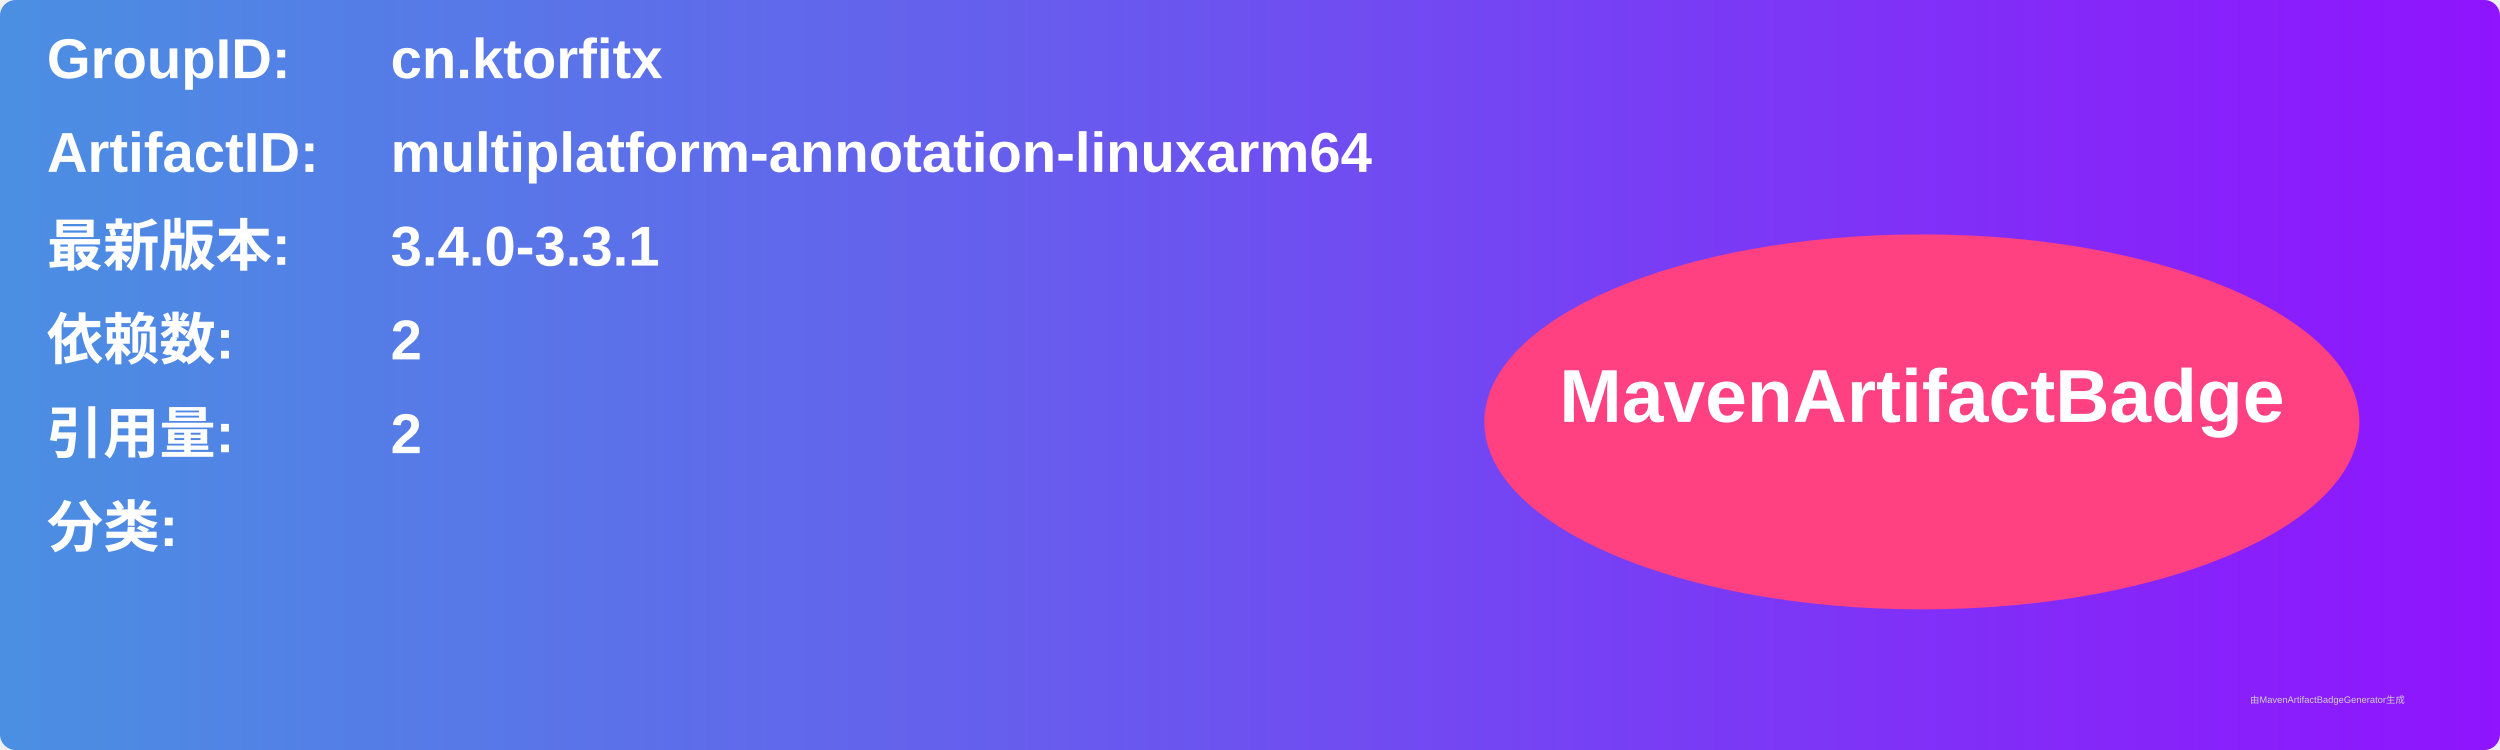
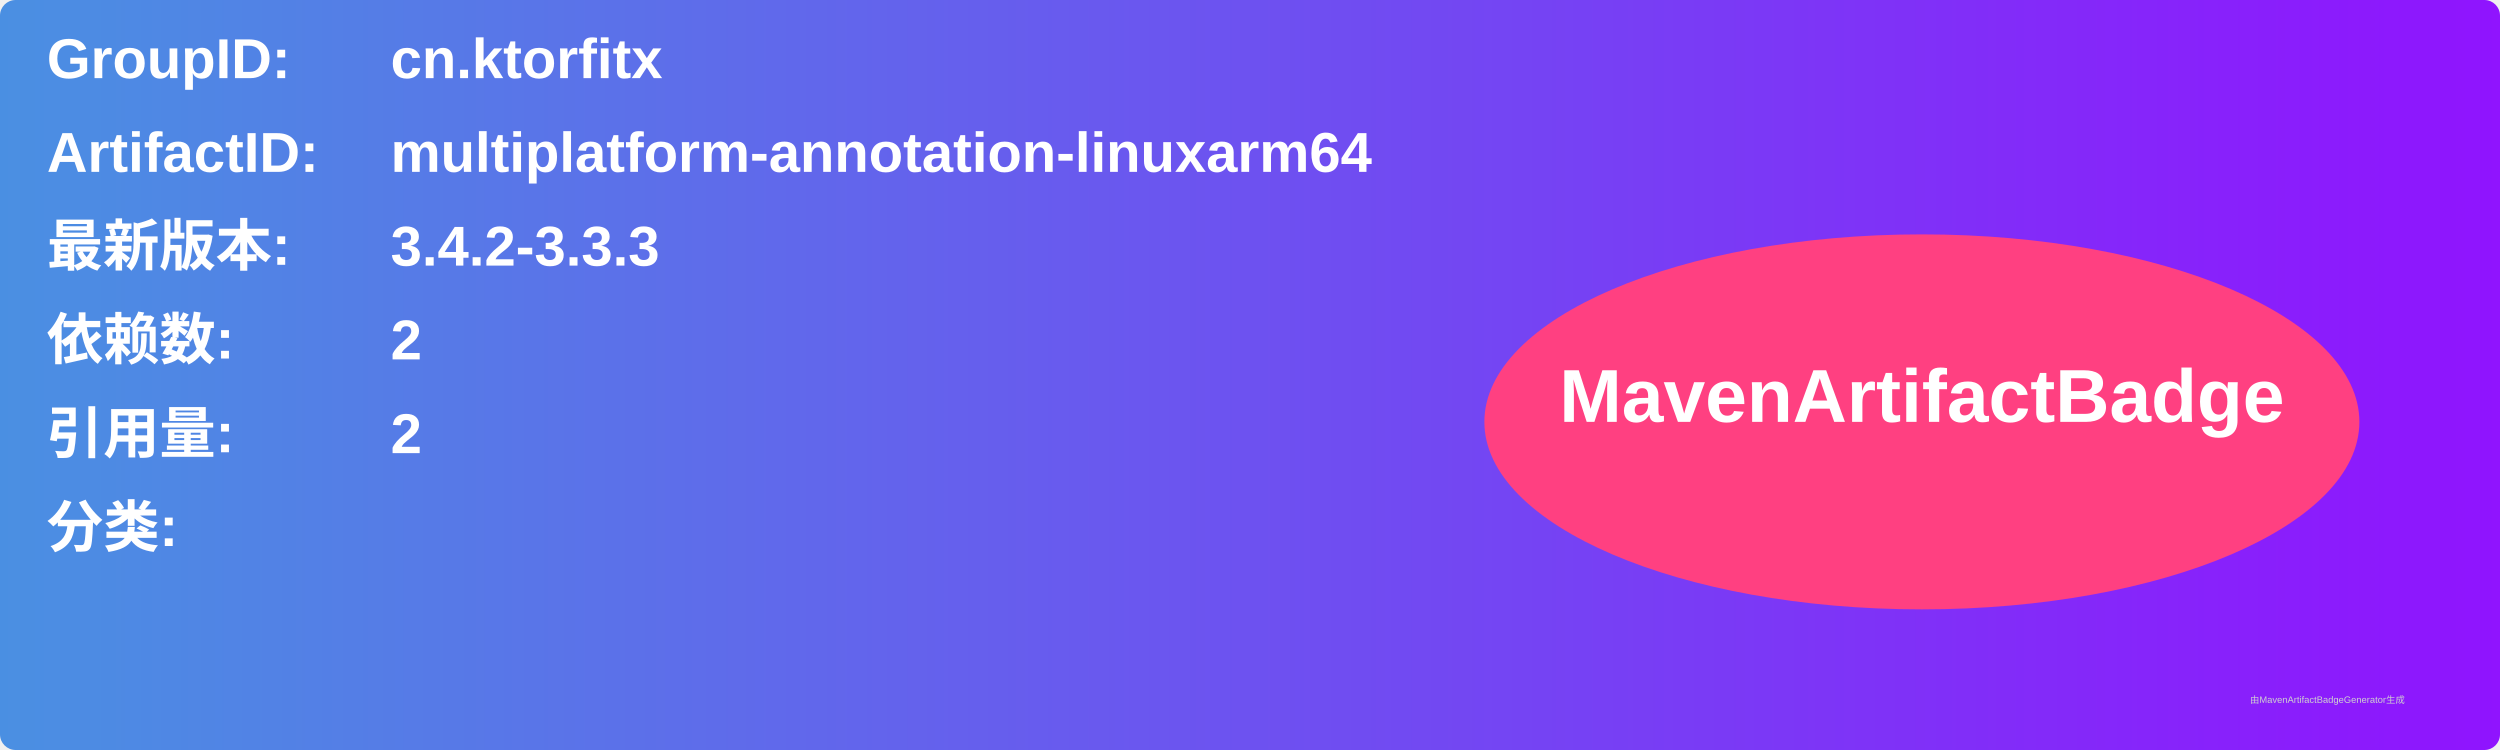
<svg xmlns="http://www.w3.org/2000/svg" width="800" height="240" viewBox="0 0 800 240">
  <linearGradient id="grad" x1="0%" y1="0%" x2="100%" y2="0%">
    <stop offset="0%" stop-color="#4a90e2" />
    <stop offset="100%" stop-color="#9013fe" />
  </linearGradient>
  <rect width="100%" height="100%" rx="5" ry="5" fill="url(#grad)" />
  <g transform="translate(15, 15)">
    <text x="0" y="10" font-family="Arial" font-size="18" fill="white" font-weight="bold" width="260">GroupID:</text>
    <text x="110" y="10" font-family="Arial" font-size="18" fill="white" font-weight="bold" width="460">cn.ktorfitx</text>
    <text x="0" y="40" font-family="Arial" font-size="18" fill="white" font-weight="bold" width="260">ArtifactID:</text>
    <text x="110" y="40" font-family="Arial" font-size="18" fill="white" font-weight="bold" width="460">multiplatform-annotation-linuxarm64</text>
    <text x="0" y="70" font-family="Arial" font-size="18" fill="white" font-weight="bold">最新版本:</text>
    <text x="110" y="70" font-family="Arial" font-size="18" fill="white" font-weight="bold">
-       <tspan font-weight="bold">3.4.0-3.3.1</tspan>
+       <tspan font-weight="bold">3.4.2-3.3.3</tspan>
    </text>
    <text x="0" y="100" font-family="Arial" font-size="18" fill="white" font-weight="bold">依赖数: </text>
    <text x="110" y="100" font-family="Arial" font-size="18" fill="white">
      <tspan font-weight="bold">2</tspan>
    </text>
    <text x="0" y="130" font-family="Arial" font-size="18" fill="white" font-weight="bold">引用量: </text>
    <text x="110" y="130" font-family="Arial" font-size="18" fill="white">
      <tspan font-weight="bold">2</tspan>
    </text>
    <text x="0" y="160" font-family="Arial" font-size="18" fill="white" font-weight="bold">分类:</text>
    <text x="10" y="190" font-family="Arial" font-size="10" fill="white">
      <tspan font-weight="bold" />
    </text>
    <ellipse cx="600" cy="120" rx="140" ry="60" fill="#ff4081" />
    <text x="600" y="120" text-anchor="middle" font-family="Arial" font-size="24" fill="white" font-weight="bold">MavenArtifactBadge</text>
  </g>
  <text x="720" y="225" font-family="Arial" font-size="3" fill="#d0d0d0">由MavenArtifactBadgeGenerator生成</text>
</svg>
